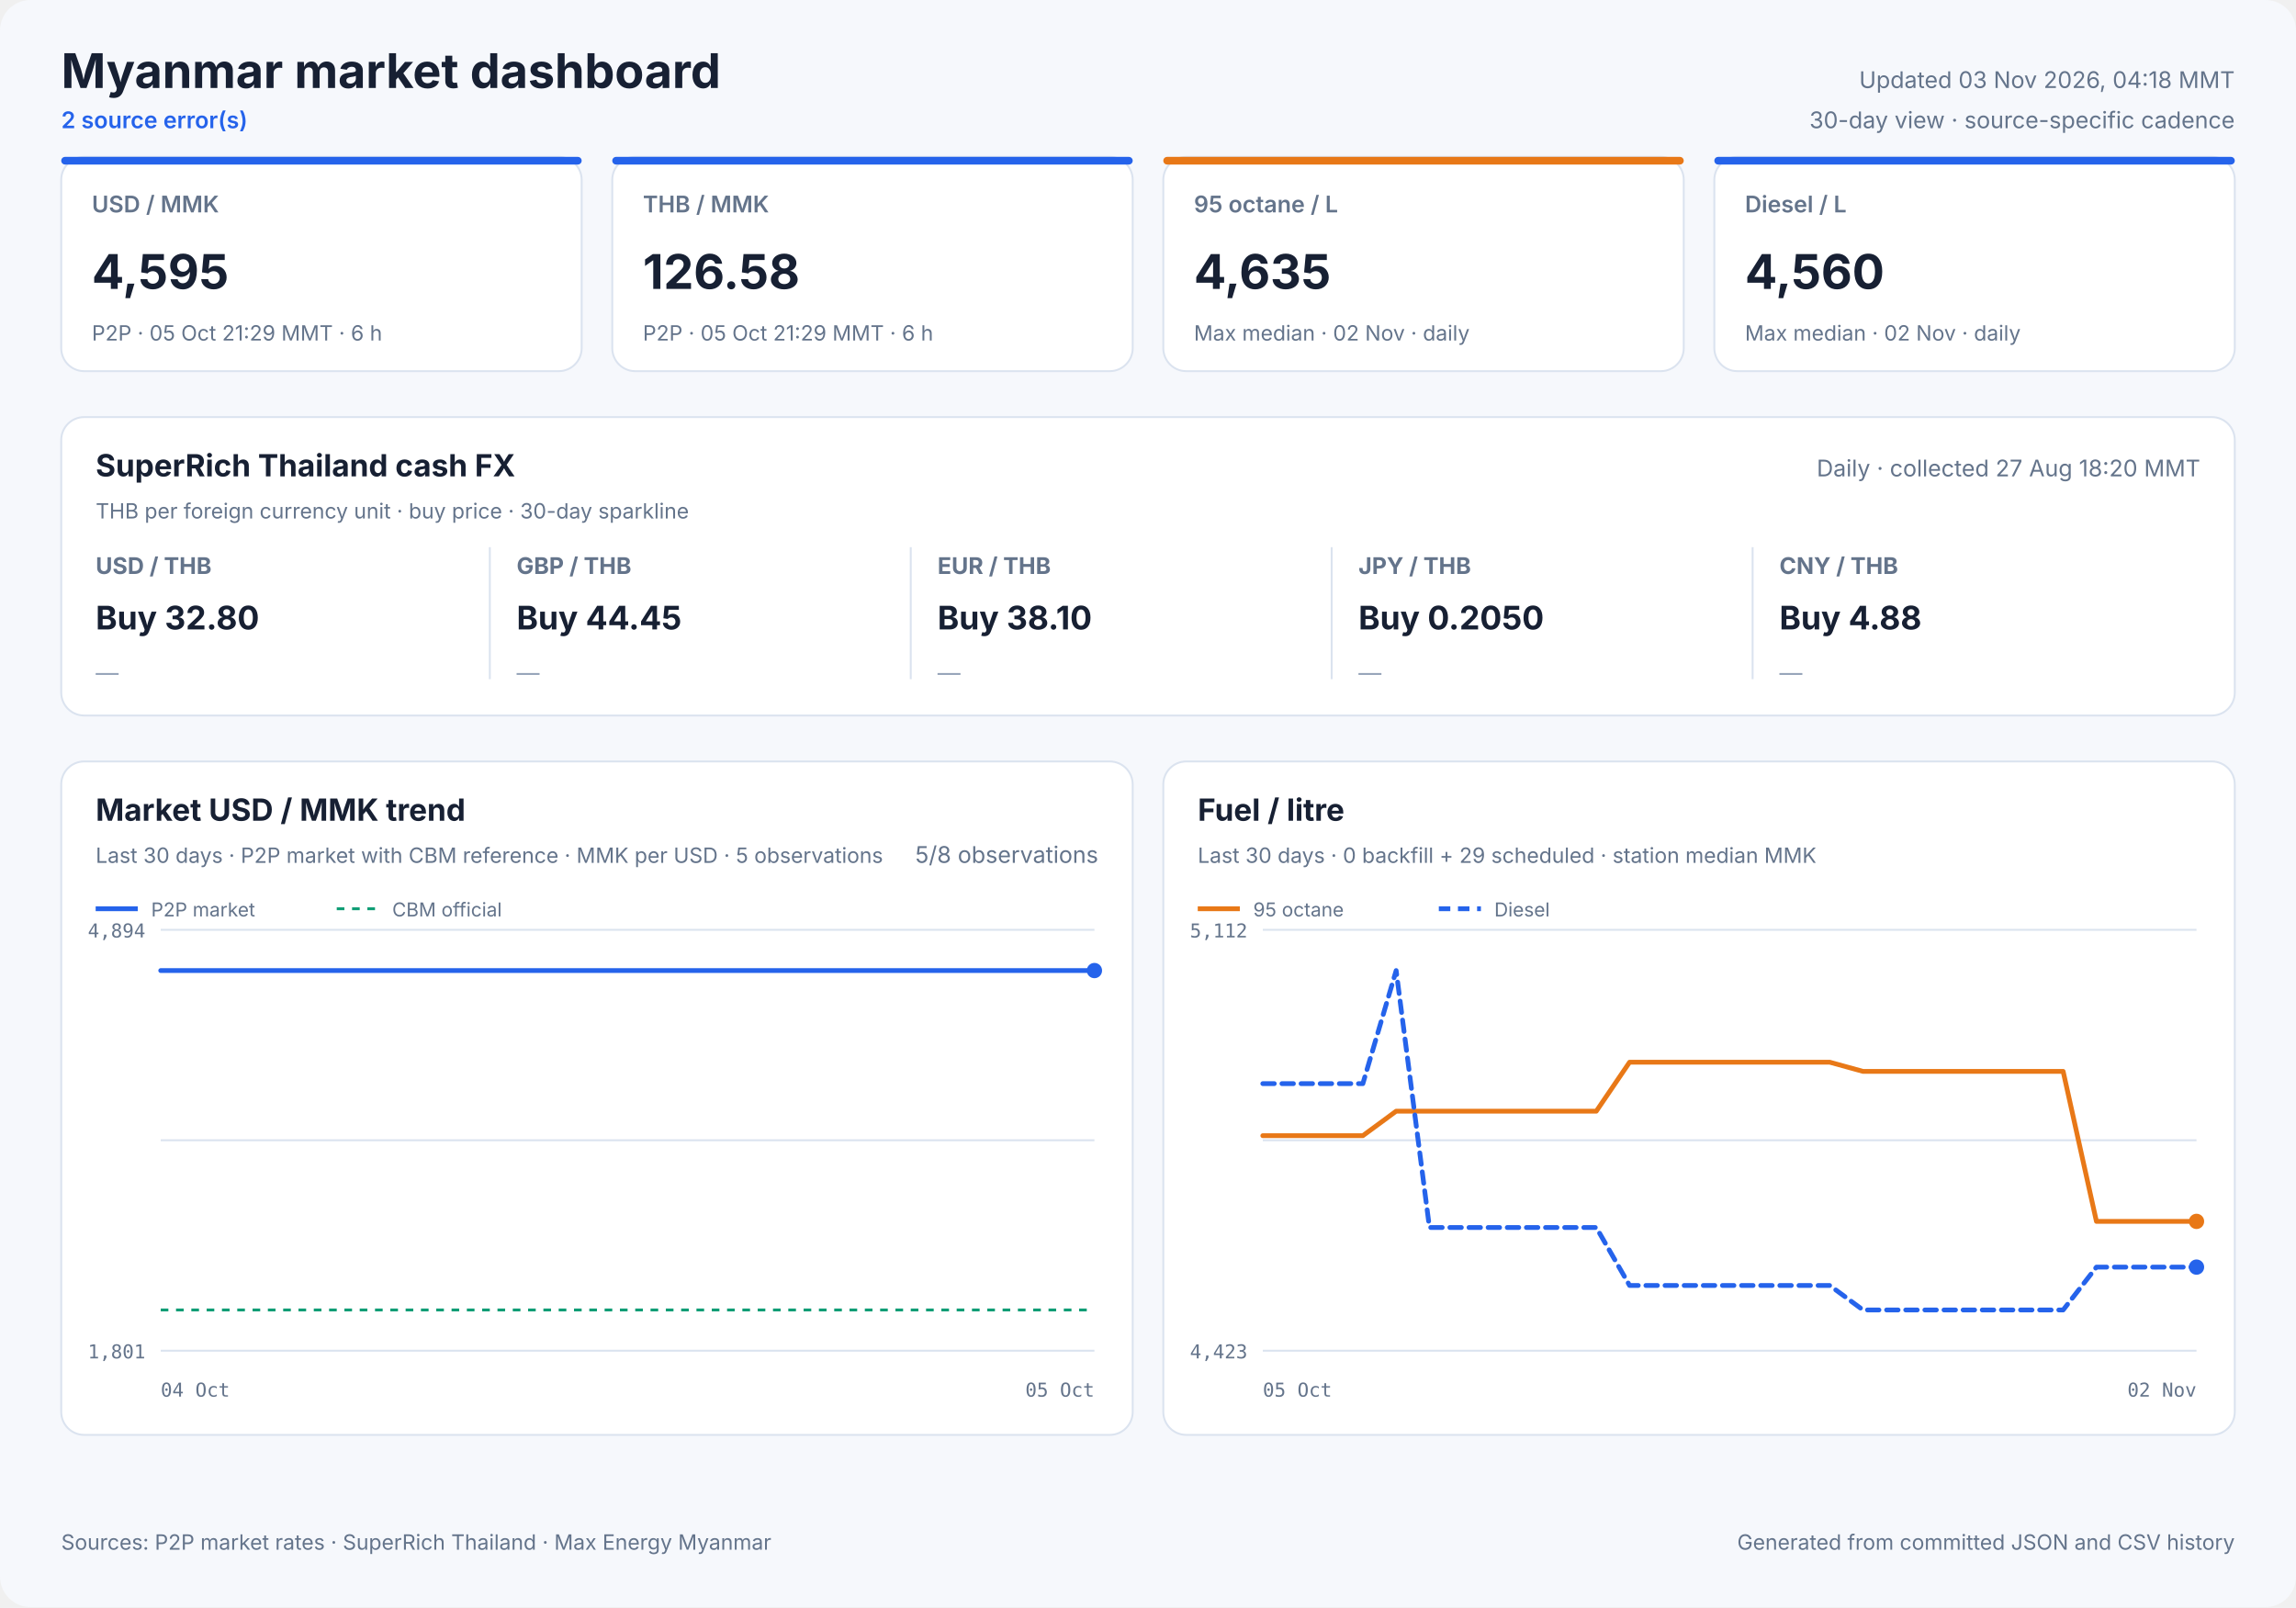
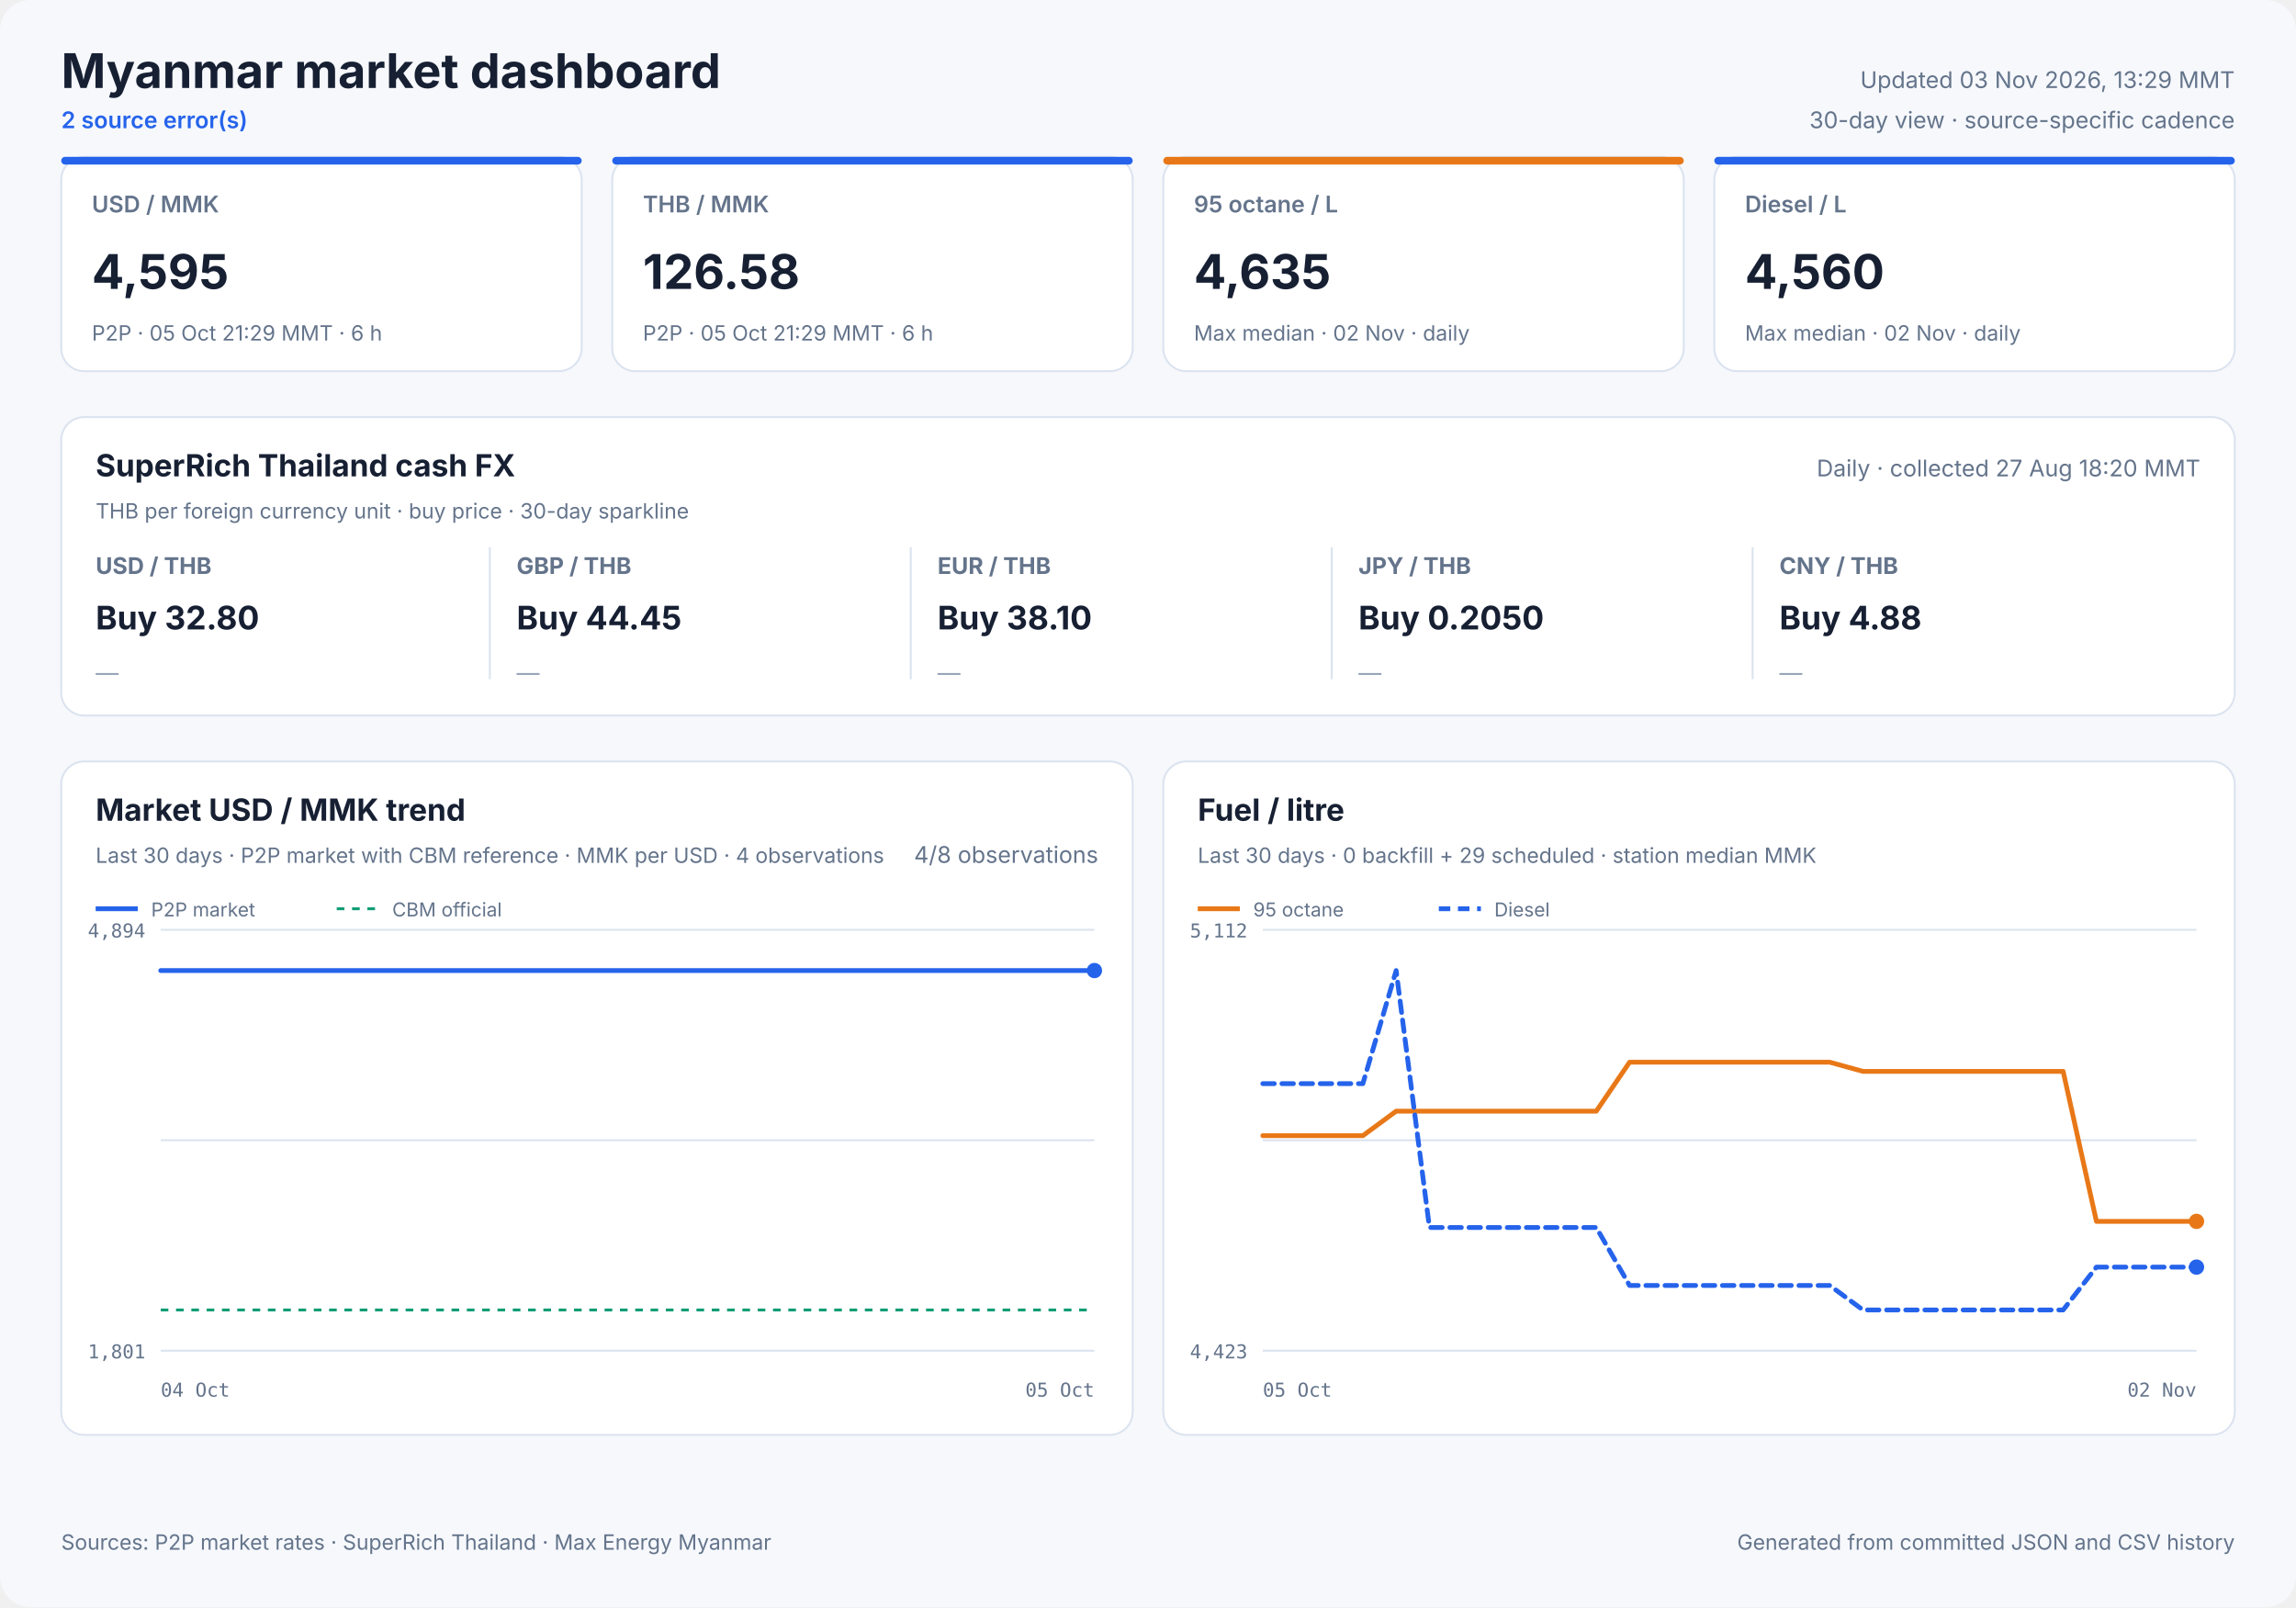
<svg xmlns="http://www.w3.org/2000/svg" width="1200" height="840" viewBox="0 0 1200 840" role="img">
  <style>
            text { font-family: Inter, ui-sans-serif, system-ui, -apple-system, sans-serif; fill: #172033; }
            .panel { fill: #ffffff; stroke: #dbe3ef; stroke-width: 1; }
            .title { font-size: 25px; font-weight: 700; }
            .freshness { font-size: 12px; fill: #64748b; }
            .status { font-size: 12px; fill: #2563eb; font-weight: 600; }
            .card-label { font-size: 12px; fill: #64748b; font-weight: 600; }
            .card-value { font-size: 25px; font-weight: 700; }
            .card-note { font-size: 11px; fill: #64748b; }
            .cash-pair { font-size: 12px; fill: #64748b; font-weight: 650; }
            .cash-value { font-size: 17px; font-weight: 700; }
            .cash-note { font-size: 11px; fill: #64748b; }
            .sparkline { stroke: #2563eb; stroke-width: 1.7; stroke-linecap: round; stroke-linejoin: round; }
            .sparkline-dot { fill: #2563eb; }
            .sparkline-baseline { stroke: #dbe3ef; stroke-width: 1; }
            .cash-sparkline-empty { font-size: 12px; fill: #94a3b8; }
            .panel-title { font-size: 16px; font-weight: 700; }
            .panel-subtitle { font-size: 11px; fill: #64748b; }
            .empty-title { font-size: 16px; font-weight: 650; fill: #64748b; }
            .empty-note { font-size: 12px; fill: #94a3b8; }
            .axis { font-size: 10px; fill: #64748b; font-family: ui-monospace, SFMono-Regular, monospace; }
            .legend { font-size: 10px; fill: #64748b; }
            .grid { stroke: #dbe3ef; stroke-width: 1; }
            .footer { font-size: 11px; fill: #64748b; }
        </style>
  <rect width="1200" height="840" rx="16" fill="#f6f8fc" />
  <text x="32" y="46" class="title" text-anchor="start">Myanmar market dashboard</text>
  <text x="32" y="67" class="status" text-anchor="start">2 source error(s)</text>
-   <text x="1168" y="46" class="freshness" text-anchor="end">Updated 03 Nov 2026, 04:18 MMT</text>
+   <text x="1168" y="46" class="freshness" text-anchor="end">Updated 03 Nov 2026, 13:29 MMT</text>
  <text x="1168" y="67" class="freshness" text-anchor="end">30-day view · source-specific cadence</text>
  <rect x="32" y="82" width="272" height="112" rx="12" class="panel" />
  <rect x="32" y="82" width="272" height="4" rx="2" fill="#2563eb" />
  <text x="48" y="111" class="card-label" text-anchor="start">USD / MMK</text>
  <text x="48" y="151" class="card-value" text-anchor="start">4,595</text>
  <text x="48" y="178" class="card-note" text-anchor="start">P2P · 05 Oct 21:29 MMT · 6 h</text>
  <rect x="320" y="82" width="272" height="112" rx="12" class="panel" />
  <rect x="320" y="82" width="272" height="4" rx="2" fill="#2563eb" />
  <text x="336" y="111" class="card-label" text-anchor="start">THB / MMK</text>
  <text x="336" y="151" class="card-value" text-anchor="start">126.58</text>
  <text x="336" y="178" class="card-note" text-anchor="start">P2P · 05 Oct 21:29 MMT · 6 h</text>
  <rect x="608" y="82" width="272" height="112" rx="12" class="panel" />
  <rect x="608" y="82" width="272" height="4" rx="2" fill="#e87817" />
  <text x="624" y="111" class="card-label" text-anchor="start">95 octane / L</text>
  <text x="624" y="151" class="card-value" text-anchor="start">4,635</text>
  <text x="624" y="178" class="card-note" text-anchor="start">Max median · 02 Nov · daily</text>
  <rect x="896" y="82" width="272" height="112" rx="12" class="panel" />
  <rect x="896" y="82" width="272" height="4" rx="2" fill="#2563eb" />
  <text x="912" y="111" class="card-label" text-anchor="start">Diesel / L</text>
  <text x="912" y="151" class="card-value" text-anchor="start">4,560</text>
  <text x="912" y="178" class="card-note" text-anchor="start">Max median · 02 Nov · daily</text>
  <rect x="32" y="218" width="1136" height="156" rx="12" class="panel" />
  <text x="50" y="249" class="panel-title" text-anchor="start">SuperRich Thailand cash FX</text>
  <text x="50" y="271" class="panel-subtitle" text-anchor="start">THB per foreign currency unit · buy price · 30-day sparkline</text>
  <text x="1150" y="249" class="freshness" text-anchor="end">Daily · collected 27 Aug 18:20 MMT</text>
  <text x="50" y="300" class="cash-pair" text-anchor="start">USD / THB</text>
  <text x="50" y="329" class="cash-value" text-anchor="start">Buy 32.80</text>
  <text x="50" y="356.0" class="cash-sparkline-empty" text-anchor="start">—</text>
  <line x1="256" y1="286" x2="256" y2="355" class="grid" />
  <text x="270" y="300" class="cash-pair" text-anchor="start">GBP / THB</text>
  <text x="270" y="329" class="cash-value" text-anchor="start">Buy 44.45</text>
  <text x="270" y="356.0" class="cash-sparkline-empty" text-anchor="start">—</text>
  <line x1="476" y1="286" x2="476" y2="355" class="grid" />
  <text x="490" y="300" class="cash-pair" text-anchor="start">EUR / THB</text>
  <text x="490" y="329" class="cash-value" text-anchor="start">Buy 38.10</text>
  <text x="490" y="356.0" class="cash-sparkline-empty" text-anchor="start">—</text>
  <line x1="696" y1="286" x2="696" y2="355" class="grid" />
  <text x="710" y="300" class="cash-pair" text-anchor="start">JPY / THB</text>
  <text x="710" y="329" class="cash-value" text-anchor="start">Buy 0.2050</text>
  <text x="710" y="356.0" class="cash-sparkline-empty" text-anchor="start">—</text>
  <line x1="916" y1="286" x2="916" y2="355" class="grid" />
  <text x="930" y="300" class="cash-pair" text-anchor="start">CNY / THB</text>
  <text x="930" y="329" class="cash-value" text-anchor="start">Buy 4.88</text>
  <text x="930" y="356.0" class="cash-sparkline-empty" text-anchor="start">—</text>
  <rect x="32" y="398" width="560" height="352" rx="12" class="panel" />
  <text x="50" y="429" class="panel-title" text-anchor="start">Market USD / MMK trend</text>
-   <text x="50" y="451" class="panel-subtitle" text-anchor="start">Last 30 days · P2P market with CBM reference · MMK per USD · 5 observations</text>
-   <text x="574" y="451" class="freshness" text-anchor="end">5/8 observations</text>
+   <text x="50" y="451" class="panel-subtitle" text-anchor="start">Last 30 days · P2P market with CBM reference · MMK per USD · 4 observations</text>
+   <text x="574" y="451" class="freshness" text-anchor="end">4/8 observations</text>
  <line x1="84" y1="486.0" x2="572" y2="486.0" class="grid" />
  <line x1="84" y1="596.0" x2="572" y2="596.0" class="grid" />
  <line x1="84" y1="706.0" x2="572" y2="706.0" class="grid" />
  <text x="76" y="490" class="axis" text-anchor="end">4,894</text>
  <text x="76" y="710" class="axis" text-anchor="end">1,801</text>
  <text x="84" y="730" class="axis" text-anchor="start">04 Oct</text>
  <text x="572" y="730" class="axis" text-anchor="end">05 Oct</text>
  <line x1="84" y1="684.7" x2="572" y2="684.7" stroke="#0f9d75" stroke-width="1.5" stroke-dasharray="4 4" />
-   <polyline points="84.0,507.3 180.4,507.3 315.3,507.3 437.7,507.3 572.0,507.3" fill="none" stroke="#2563eb" stroke-width="2.5" stroke-linecap="round" stroke-linejoin="round" />
+   <polyline points="84.0,507.3 252.1,507.3 404.6,507.3 572.0,507.3" fill="none" stroke="#2563eb" stroke-width="2.5" stroke-linecap="round" stroke-linejoin="round" />
  <circle cx="572.0" cy="507.3" r="4" fill="#2563eb" />
  <line x1="50" y1="475" x2="72" y2="475" stroke="#2563eb" stroke-width="2.5" />
  <text x="79" y="479" class="legend" text-anchor="start">P2P market</text>
  <line x1="176" y1="475" x2="198" y2="475" stroke="#0f9d75" stroke-width="1.5" stroke-dasharray="4 4" />
  <text x="205" y="479" class="legend" text-anchor="start">CBM official</text>
  <rect x="608" y="398" width="560" height="352" rx="12" class="panel" />
  <text x="626" y="429" class="panel-title" text-anchor="start">Fuel / litre</text>
  <text x="626" y="451" class="panel-subtitle" text-anchor="start">Last 30 days · 0 backfill + 29 scheduled · station median MMK</text>
  <line x1="660" y1="486.0" x2="1148" y2="486.0" class="grid" />
  <line x1="660" y1="596.0" x2="1148" y2="596.0" class="grid" />
  <line x1="660" y1="706.0" x2="1148" y2="706.0" class="grid" />
  <text x="652" y="490" class="axis" text-anchor="end">5,112</text>
  <text x="652" y="710" class="axis" text-anchor="end">4,423</text>
  <text x="660" y="730" class="axis" text-anchor="start">05 Oct</text>
  <text x="1148" y="730" class="axis" text-anchor="end">02 Nov</text>
  <polyline points="660.0,593.6 677.4,593.6 694.9,593.6 712.3,593.6 729.7,580.8 747.1,580.8 764.6,580.8 782.0,580.8 799.4,580.8 816.9,580.8 834.3,580.8 851.7,555.2 869.1,555.2 886.6,555.2 904.0,555.2 921.4,555.2 938.9,555.2 956.3,555.2 973.7,560.0 991.1,560.0 1008.6,560.0 1026.0,560.0 1043.4,560.0 1060.9,560.0 1078.3,560.0 1095.7,638.4 1113.1,638.4 1130.6,638.4 1148.0,638.4" fill="none" stroke="#e87817" stroke-width="2.5" stroke-linecap="round" stroke-linejoin="round" />
  <circle cx="1148.0" cy="638.4" r="4" fill="#e87817" />
  <line x1="626" y1="475" x2="648" y2="475" stroke="#e87817" stroke-width="2.5" />
  <text x="655" y="479" class="legend" text-anchor="start">95 octane</text>
  <polyline points="660.0,566.4 677.4,566.4 694.9,566.4 712.3,566.4 729.7,507.3 747.1,641.6 764.6,641.6 782.0,641.6 799.4,641.6 816.9,641.6 834.3,641.6 851.7,671.9 869.1,671.9 886.6,671.9 904.0,671.9 921.4,671.9 938.9,671.9 956.3,671.9 973.7,684.7 991.1,684.7 1008.6,684.7 1026.0,684.7 1043.4,684.7 1060.9,684.7 1078.3,684.7 1095.7,662.3 1113.1,662.3 1130.6,662.3 1148.0,662.3" fill="none" stroke="#2563eb" stroke-width="2.5" stroke-linecap="round" stroke-linejoin="round" stroke-dasharray="6 4" />
  <circle cx="1148.0" cy="662.3" r="4" fill="#2563eb" />
  <line x1="752" y1="475" x2="774" y2="475" stroke="#2563eb" stroke-width="2.5" stroke-dasharray="6 4" />
  <text x="781" y="479" class="legend" text-anchor="start">Diesel</text>
  <text x="32" y="810" class="footer" text-anchor="start">Sources: P2P market rates · SuperRich Thailand · Max Energy Myanmar</text>
  <text x="1168" y="810" class="footer" text-anchor="end">Generated from committed JSON and CSV history</text>
</svg>
